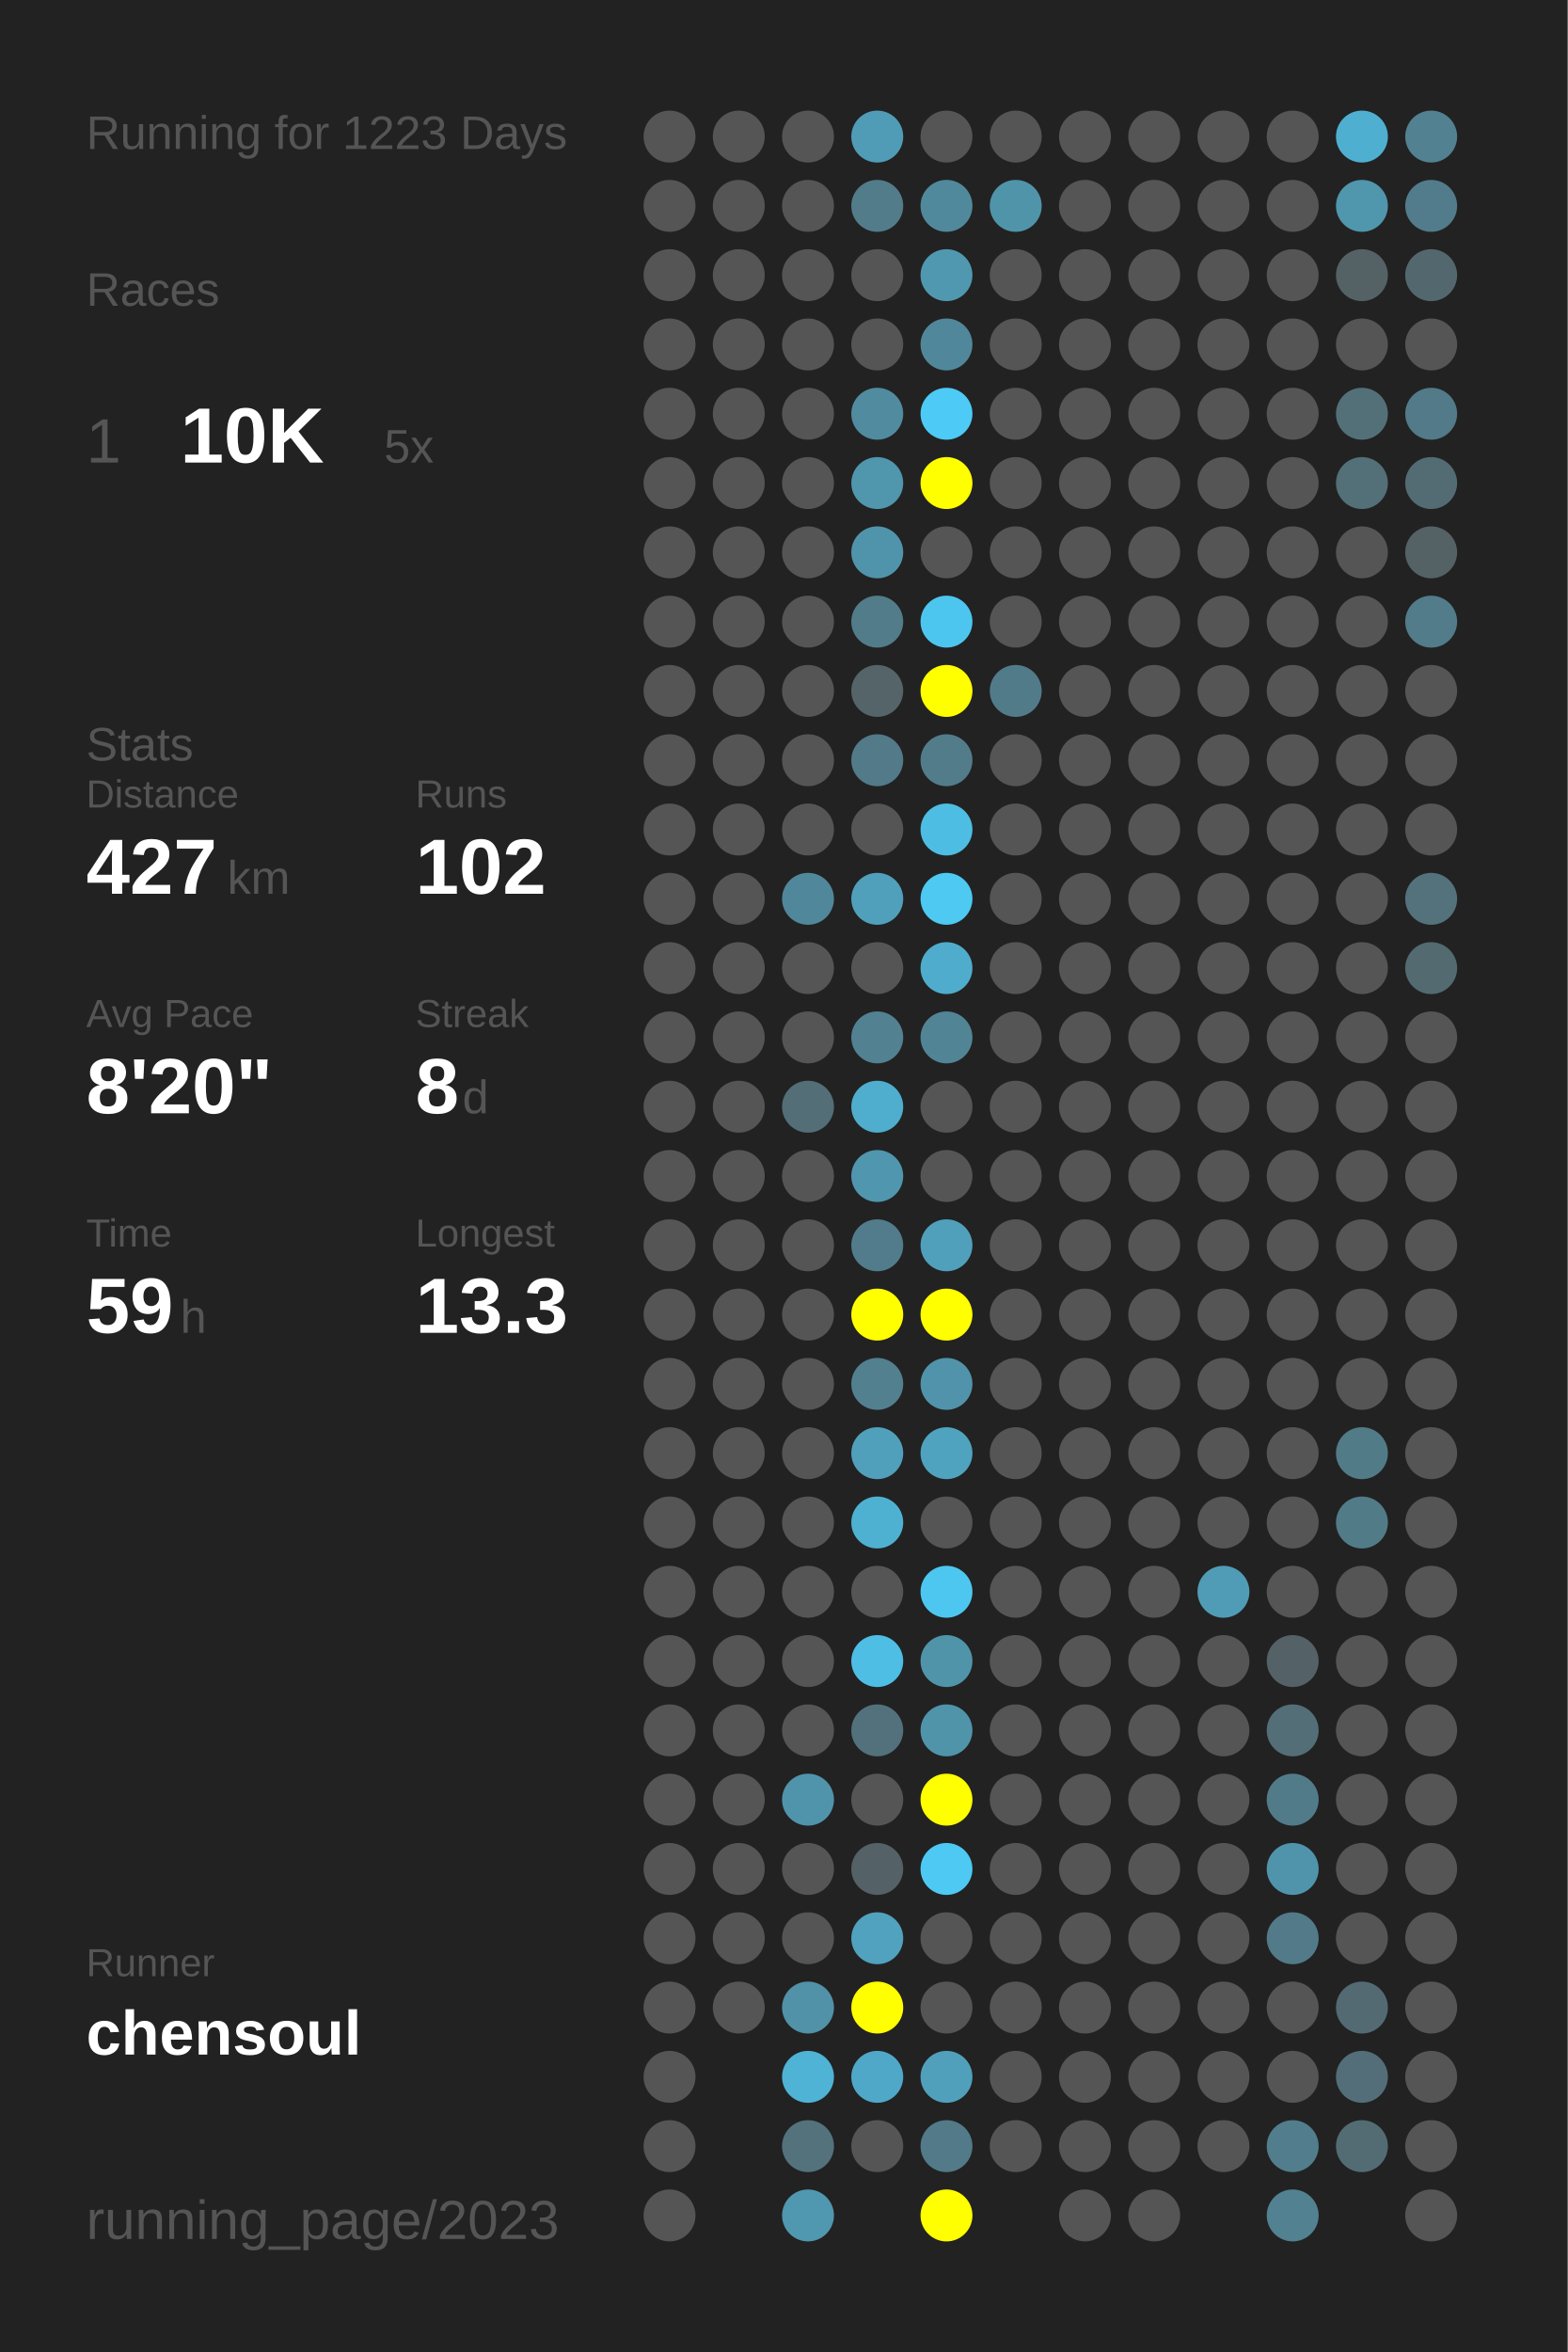
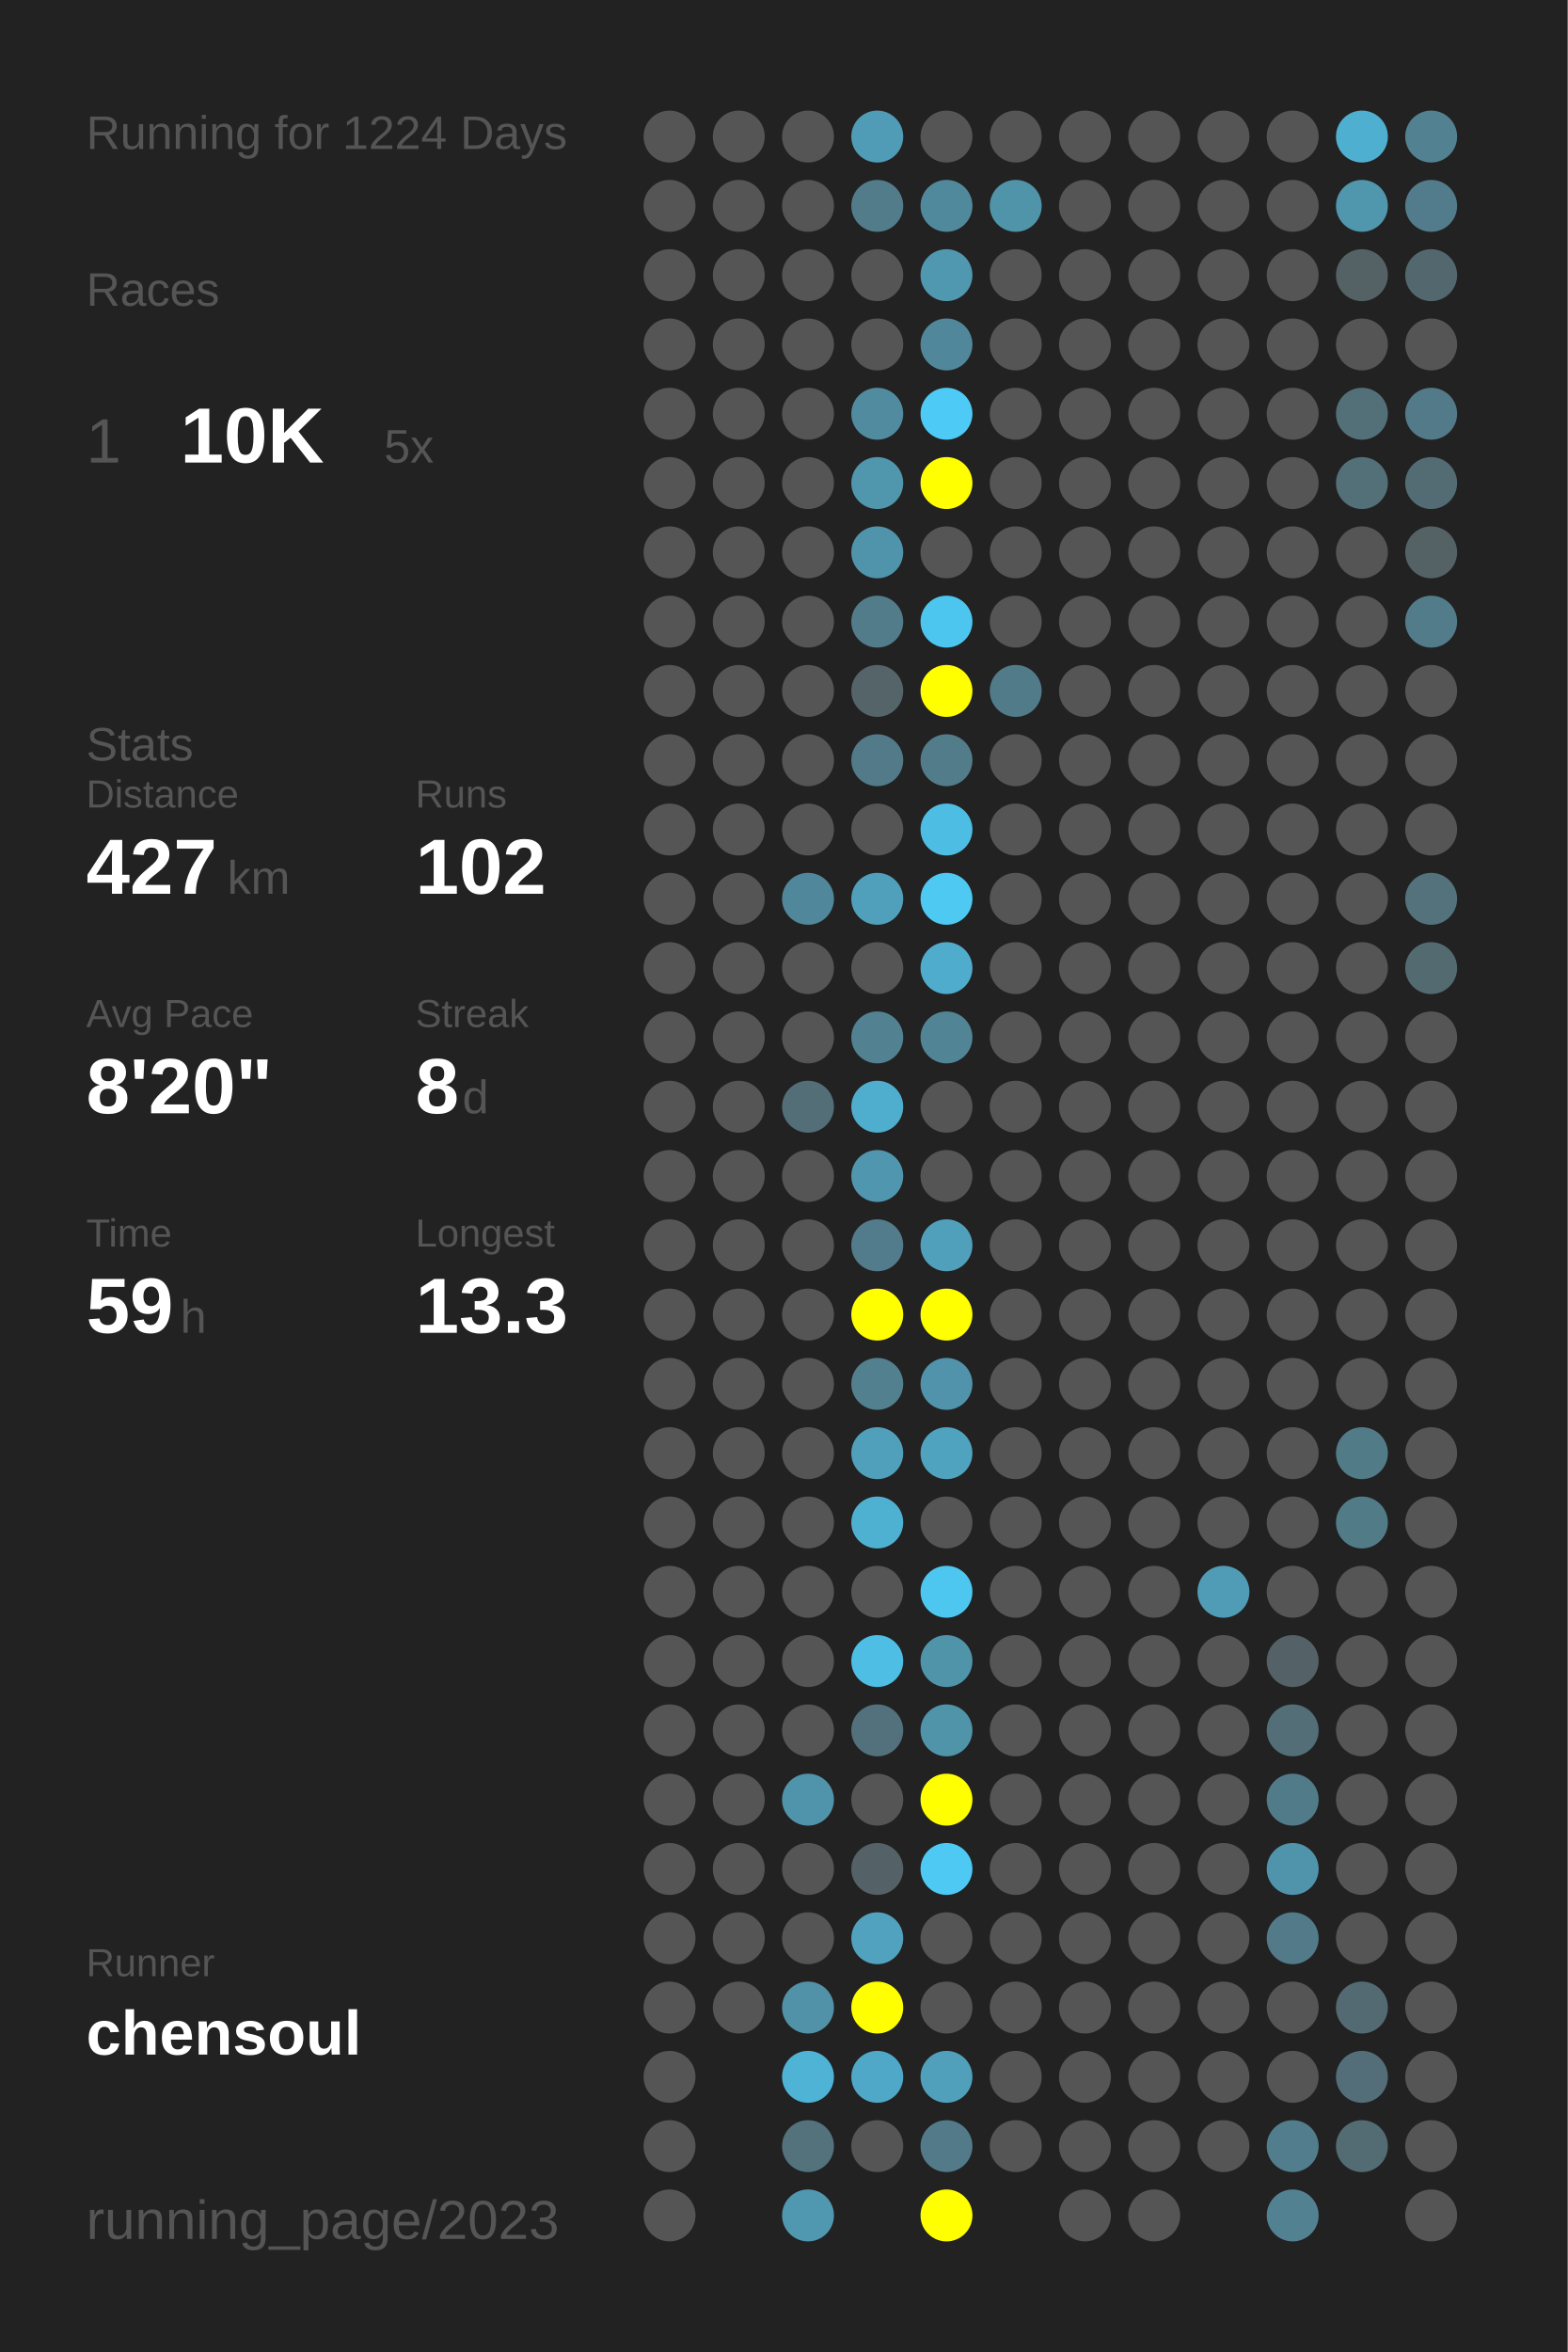
<svg xmlns="http://www.w3.org/2000/svg" baseProfile="full" height="300mm" version="1.1" viewBox="0,0,200,300" width="200mm">
  <defs />
  <rect fill="#222222" height="300" width="200" x="0" y="0" />
-   <text fill="#555555" style="font-size:6px; font-family:Arial;" x="11" y="19">Running for 1223 Days</text>
+   <text fill="#555555" style="font-size:6px; font-family:Arial;" x="11" y="19">Running for 1224 Days</text>
  <text fill="#555555" style="font-size:6px; font-family:Arial;" x="11" y="39">Races</text>
  <text fill="#555555" style="font-size:8px; font-family:Arial;" x="11" y="59">1</text>
  <text fill="#FFFFFF" style="font-size:10px; font-family:Arial; font-weight:bold;" x="23" y="59">10K</text>
  <text fill="#555555" style="font-size:6px; font-family:Arial;" x="49" y="59">5x</text>
  <text fill="#555555" style="font-size:6px; font-family:Arial;" x="11" y="97">Stats</text>
  <text fill="#555555" style="font-size:5px; font-family:Arial;" x="11" y="103">Distance</text>
  <text fill="#FFFFFF" style="font-size:10px; font-family:Arial; font-weight:bold;" x="11" y="114">427</text>
  <text fill="#555555" style="font-size:6px; font-family:Arial;" x="29" y="114">km</text>
  <text fill="#555555" style="font-size:5px; font-family:Arial;" x="53" y="103">Runs</text>
  <text fill="#FFFFFF" style="font-size:10px; font-family:Arial; font-weight:bold;" x="53" y="114">102</text>
  <text fill="#555555" style="font-size:5px; font-family:Arial;" x="11" y="131">Avg Pace</text>
  <text fill="#FFFFFF" style="font-size:10px; font-family:Arial; font-weight:bold;" x="11" y="142">8'20"</text>
  <text fill="#555555" style="font-size:5px; font-family:Arial;" x="53" y="131">Streak</text>
  <text fill="#FFFFFF" style="font-size:10px; font-family:Arial; font-weight:bold;" x="53" y="142">8</text>
  <text fill="#555555" style="font-size:6px; font-family:Arial;" x="59" y="142">d</text>
  <text fill="#555555" style="font-size:5px; font-family:Arial;" x="11" y="159">Time</text>
  <text fill="#FFFFFF" style="font-size:10px; font-family:Arial; font-weight:bold;" x="11" y="170">59</text>
  <text fill="#555555" style="font-size:6px; font-family:Arial;" x="23" y="170">h</text>
  <text fill="#555555" style="font-size:5px; font-family:Arial;" x="53" y="159">Longest</text>
  <text fill="#FFFFFF" style="font-size:10px; font-family:Arial; font-weight:bold;" x="53" y="170">13.3</text>
  <text fill="#555555" style="font-size:5px; font-family:Arial;" x="11" y="252.065">Runner</text>
  <text fill="#FFFFFF" style="font-size:8px; font-family:Arial; font-weight:bold;" x="11" y="262.065">chensoul</text>
  <text fill="#555555" style="font-size:7px; font-family:Arial;" x="11" y="285.581">running_page/2023</text>
  <circle cx="85.417" cy="17.419" fill="#555555" r="3.312" />
  <circle cx="85.417" cy="26.258" fill="#555555" r="3.312" />
  <circle cx="85.417" cy="35.097" fill="#555555" r="3.312" />
  <circle cx="85.417" cy="43.935" fill="#555555" r="3.312" />
  <circle cx="85.417" cy="52.774" fill="#555555" r="3.312" />
  <circle cx="85.417" cy="61.613" fill="#555555" r="3.312" />
  <circle cx="85.417" cy="70.452" fill="#555555" r="3.312" />
  <circle cx="85.417" cy="79.29" fill="#555555" r="3.312" />
  <circle cx="85.417" cy="88.129" fill="#555555" r="3.312" />
  <circle cx="85.417" cy="96.968" fill="#555555" r="3.312" />
  <circle cx="85.417" cy="105.806" fill="#555555" r="3.312" />
  <circle cx="85.417" cy="114.645" fill="#555555" r="3.312" />
  <circle cx="85.417" cy="123.484" fill="#555555" r="3.312" />
  <circle cx="85.417" cy="132.323" fill="#555555" r="3.312" />
  <circle cx="85.417" cy="141.161" fill="#555555" r="3.312" />
  <circle cx="85.417" cy="150" fill="#555555" r="3.312" />
  <circle cx="85.417" cy="158.839" fill="#555555" r="3.312" />
  <circle cx="85.417" cy="167.677" fill="#555555" r="3.312" />
  <circle cx="85.417" cy="176.516" fill="#555555" r="3.312" />
  <circle cx="85.417" cy="185.355" fill="#555555" r="3.312" />
  <circle cx="85.417" cy="194.194" fill="#555555" r="3.312" />
  <circle cx="85.417" cy="203.032" fill="#555555" r="3.312" />
  <circle cx="85.417" cy="211.871" fill="#555555" r="3.312" />
  <circle cx="85.417" cy="220.71" fill="#555555" r="3.312" />
  <circle cx="85.417" cy="229.548" fill="#555555" r="3.312" />
  <circle cx="85.417" cy="238.387" fill="#555555" r="3.312" />
  <circle cx="85.417" cy="247.226" fill="#555555" r="3.312" />
  <circle cx="85.417" cy="256.065" fill="#555555" r="3.312" />
  <circle cx="85.417" cy="264.903" fill="#555555" r="3.312" />
  <circle cx="85.417" cy="273.742" fill="#555555" r="3.312" />
  <circle cx="85.417" cy="282.581" fill="#555555" r="3.312" />
  <circle cx="94.25" cy="17.419" fill="#555555" r="3.312" />
  <circle cx="94.25" cy="26.258" fill="#555555" r="3.312" />
  <circle cx="94.25" cy="35.097" fill="#555555" r="3.312" />
  <circle cx="94.25" cy="43.935" fill="#555555" r="3.312" />
  <circle cx="94.25" cy="52.774" fill="#555555" r="3.312" />
  <circle cx="94.25" cy="61.613" fill="#555555" r="3.312" />
  <circle cx="94.25" cy="70.452" fill="#555555" r="3.312" />
  <circle cx="94.25" cy="79.29" fill="#555555" r="3.312" />
  <circle cx="94.25" cy="88.129" fill="#555555" r="3.312" />
  <circle cx="94.25" cy="96.968" fill="#555555" r="3.312" />
  <circle cx="94.25" cy="105.806" fill="#555555" r="3.312" />
  <circle cx="94.25" cy="114.645" fill="#555555" r="3.312" />
  <circle cx="94.25" cy="123.484" fill="#555555" r="3.312" />
  <circle cx="94.25" cy="132.323" fill="#555555" r="3.312" />
  <circle cx="94.25" cy="141.161" fill="#555555" r="3.312" />
  <circle cx="94.25" cy="150" fill="#555555" r="3.312" />
  <circle cx="94.25" cy="158.839" fill="#555555" r="3.312" />
  <circle cx="94.25" cy="167.677" fill="#555555" r="3.312" />
  <circle cx="94.25" cy="176.516" fill="#555555" r="3.312" />
  <circle cx="94.25" cy="185.355" fill="#555555" r="3.312" />
  <circle cx="94.25" cy="194.194" fill="#555555" r="3.312" />
  <circle cx="94.25" cy="203.032" fill="#555555" r="3.312" />
  <circle cx="94.25" cy="211.871" fill="#555555" r="3.312" />
  <circle cx="94.25" cy="220.71" fill="#555555" r="3.312" />
  <circle cx="94.25" cy="229.548" fill="#555555" r="3.312" />
  <circle cx="94.25" cy="238.387" fill="#555555" r="3.312" />
  <circle cx="94.25" cy="247.226" fill="#555555" r="3.312" />
  <circle cx="94.25" cy="256.065" fill="#555555" r="3.312" />
  <circle cx="103.083" cy="17.419" fill="#555555" r="3.312" />
  <circle cx="103.083" cy="26.258" fill="#555555" r="3.312" />
  <circle cx="103.083" cy="35.097" fill="#555555" r="3.312" />
  <circle cx="103.083" cy="43.935" fill="#555555" r="3.312" />
  <circle cx="103.083" cy="52.774" fill="#555555" r="3.312" />
  <circle cx="103.083" cy="61.613" fill="#555555" r="3.312" />
  <circle cx="103.083" cy="70.452" fill="#555555" r="3.312" />
  <circle cx="103.083" cy="79.29" fill="#555555" r="3.312" />
  <circle cx="103.083" cy="88.129" fill="#555555" r="3.312" />
  <circle cx="103.083" cy="96.968" fill="#555555" r="3.312" />
  <circle cx="103.083" cy="105.806" fill="#555555" r="3.312" />
  <circle cx="103.083" cy="114.645" fill="#51879a" r="3.312" />
  <circle cx="103.083" cy="123.484" fill="#555555" r="3.312" />
  <circle cx="103.083" cy="132.323" fill="#555555" r="3.312" />
  <circle cx="103.083" cy="141.161" fill="#536e77" r="3.312" />
  <circle cx="103.083" cy="150" fill="#555555" r="3.312" />
  <circle cx="103.083" cy="158.839" fill="#555555" r="3.312" />
  <circle cx="103.083" cy="167.677" fill="#555555" r="3.312" />
  <circle cx="103.083" cy="176.516" fill="#555555" r="3.312" />
  <circle cx="103.083" cy="185.355" fill="#555555" r="3.312" />
  <circle cx="103.083" cy="194.194" fill="#555555" r="3.312" />
  <circle cx="103.083" cy="203.032" fill="#555555" r="3.312" />
  <circle cx="103.083" cy="211.871" fill="#555555" r="3.312" />
  <circle cx="103.083" cy="220.71" fill="#555555" r="3.312" />
  <circle cx="103.083" cy="229.548" fill="#5094ac" r="3.312" />
  <circle cx="103.083" cy="238.387" fill="#555555" r="3.312" />
  <circle cx="103.083" cy="247.226" fill="#555555" r="3.312" />
  <circle cx="103.083" cy="256.065" fill="#5192a8" r="3.312" />
  <circle cx="103.083" cy="264.903" fill="#4eb3d5" r="3.312" />
  <circle cx="103.083" cy="273.742" fill="#53727c" r="3.312" />
  <circle cx="103.083" cy="282.581" fill="#5097b0" r="3.312" />
  <circle cx="111.917" cy="17.419" fill="#509cb6" r="3.312" />
  <circle cx="111.917" cy="26.258" fill="#527c8a" r="3.312" />
  <circle cx="111.917" cy="35.097" fill="#555555" r="3.312" />
  <circle cx="111.917" cy="43.935" fill="#555555" r="3.312" />
  <circle cx="111.917" cy="52.774" fill="#518b9f" r="3.312" />
  <circle cx="111.917" cy="61.613" fill="#5096ad" r="3.312" />
  <circle cx="111.917" cy="70.452" fill="#5094ab" r="3.312" />
  <circle cx="111.917" cy="79.29" fill="#527c8a" r="3.312" />
  <circle cx="111.917" cy="88.129" fill="#546469" r="3.312" />
  <circle cx="111.917" cy="96.968" fill="#527a88" r="3.312" />
  <circle cx="111.917" cy="105.806" fill="#555555" r="3.312" />
  <circle cx="111.917" cy="114.645" fill="#50a0bb" r="3.312" />
  <circle cx="111.917" cy="123.484" fill="#555555" r="3.312" />
  <circle cx="111.917" cy="132.323" fill="#528191" r="3.312" />
  <circle cx="111.917" cy="141.161" fill="#4fadcd" r="3.312" />
  <circle cx="111.917" cy="150" fill="#5096ae" r="3.312" />
  <circle cx="111.917" cy="158.839" fill="#527c8b" r="3.312" />
  <circle cx="111.917" cy="167.677" fill="#FFFF00" r="3.312" />
  <circle cx="111.917" cy="176.516" fill="#52808f" r="3.312" />
  <circle cx="111.917" cy="185.355" fill="#50a0bc" r="3.312" />
  <circle cx="111.917" cy="194.194" fill="#4fb1d2" r="3.312" />
  <circle cx="111.917" cy="203.032" fill="#555555" r="3.312" />
  <circle cx="111.917" cy="211.871" fill="#4ebee5" r="3.312" />
  <circle cx="111.917" cy="220.71" fill="#53717c" r="3.312" />
  <circle cx="111.917" cy="229.548" fill="#555555" r="3.312" />
  <circle cx="111.917" cy="238.387" fill="#546166" r="3.312" />
  <circle cx="111.917" cy="247.226" fill="#50a2be" r="3.312" />
  <circle cx="111.917" cy="256.065" fill="#FFFF00" r="3.312" />
  <circle cx="111.917" cy="264.903" fill="#4fa8c7" r="3.312" />
  <circle cx="111.917" cy="273.742" fill="#555555" r="3.312" />
  <circle cx="120.75" cy="17.419" fill="#555555" r="3.312" />
  <circle cx="120.75" cy="26.258" fill="#51899c" r="3.312" />
  <circle cx="120.75" cy="35.097" fill="#5098b0" r="3.312" />
  <circle cx="120.75" cy="43.935" fill="#51879a" r="3.312" />
  <circle cx="120.75" cy="52.774" fill="#4dcaf5" r="3.312" />
  <circle cx="120.75" cy="61.613" fill="#FFFF00" r="3.312" />
  <circle cx="120.75" cy="70.452" fill="#555555" r="3.312" />
  <circle cx="120.75" cy="79.29" fill="#4dc6ef" r="3.312" />
  <circle cx="120.75" cy="88.129" fill="#FFFF00" r="3.312" />
  <circle cx="120.75" cy="96.968" fill="#527c8a" r="3.312" />
  <circle cx="120.75" cy="105.806" fill="#4ebde3" r="3.312" />
  <circle cx="120.75" cy="114.645" fill="#4dc9f2" r="3.312" />
  <circle cx="120.75" cy="123.484" fill="#4faccc" r="3.312" />
  <circle cx="120.75" cy="132.323" fill="#518596" r="3.312" />
  <circle cx="120.75" cy="141.161" fill="#555555" r="3.312" />
  <circle cx="120.75" cy="150" fill="#555555" r="3.312" />
  <circle cx="120.75" cy="158.839" fill="#50a0bc" r="3.312" />
  <circle cx="120.75" cy="167.677" fill="#FFFF00" r="3.312" />
  <circle cx="120.75" cy="176.516" fill="#5093aa" r="3.312" />
  <circle cx="120.75" cy="185.355" fill="#4fa3bf" r="3.312" />
  <circle cx="120.75" cy="194.194" fill="#555555" r="3.312" />
  <circle cx="120.75" cy="203.032" fill="#4dc7f0" r="3.312" />
  <circle cx="120.75" cy="211.871" fill="#5094aa" r="3.312" />
  <circle cx="120.75" cy="220.71" fill="#5094aa" r="3.312" />
  <circle cx="120.75" cy="229.548" fill="#FFFF00" r="3.312" />
  <circle cx="120.75" cy="238.387" fill="#4dc9f3" r="3.312" />
  <circle cx="120.75" cy="247.226" fill="#555555" r="3.312" />
  <circle cx="120.75" cy="256.065" fill="#555555" r="3.312" />
  <circle cx="120.75" cy="264.903" fill="#50a0bb" r="3.312" />
  <circle cx="120.75" cy="273.742" fill="#527a88" r="3.312" />
  <circle cx="120.75" cy="282.581" fill="#FFFF00" r="3.312" />
  <circle cx="129.583" cy="17.419" fill="#555555" r="3.312" />
  <circle cx="129.583" cy="26.258" fill="#5094aa" r="3.312" />
  <circle cx="129.583" cy="35.097" fill="#555555" r="3.312" />
  <circle cx="129.583" cy="43.935" fill="#555555" r="3.312" />
  <circle cx="129.583" cy="52.774" fill="#555555" r="3.312" />
  <circle cx="129.583" cy="61.613" fill="#555555" r="3.312" />
  <circle cx="129.583" cy="70.452" fill="#555555" r="3.312" />
  <circle cx="129.583" cy="79.29" fill="#555555" r="3.312" />
  <circle cx="129.583" cy="88.129" fill="#527b89" r="3.312" />
  <circle cx="129.583" cy="96.968" fill="#555555" r="3.312" />
  <circle cx="129.583" cy="105.806" fill="#555555" r="3.312" />
  <circle cx="129.583" cy="114.645" fill="#555555" r="3.312" />
  <circle cx="129.583" cy="123.484" fill="#555555" r="3.312" />
  <circle cx="129.583" cy="132.323" fill="#555555" r="3.312" />
  <circle cx="129.583" cy="141.161" fill="#555555" r="3.312" />
  <circle cx="129.583" cy="150" fill="#555555" r="3.312" />
  <circle cx="129.583" cy="158.839" fill="#555555" r="3.312" />
  <circle cx="129.583" cy="167.677" fill="#555555" r="3.312" />
  <circle cx="129.583" cy="176.516" fill="#555555" r="3.312" />
  <circle cx="129.583" cy="185.355" fill="#555555" r="3.312" />
  <circle cx="129.583" cy="194.194" fill="#555555" r="3.312" />
  <circle cx="129.583" cy="203.032" fill="#555555" r="3.312" />
  <circle cx="129.583" cy="211.871" fill="#555555" r="3.312" />
  <circle cx="129.583" cy="220.71" fill="#555555" r="3.312" />
  <circle cx="129.583" cy="229.548" fill="#555555" r="3.312" />
  <circle cx="129.583" cy="238.387" fill="#555555" r="3.312" />
  <circle cx="129.583" cy="247.226" fill="#555555" r="3.312" />
  <circle cx="129.583" cy="256.065" fill="#555555" r="3.312" />
  <circle cx="129.583" cy="264.903" fill="#555555" r="3.312" />
  <circle cx="129.583" cy="273.742" fill="#555555" r="3.312" />
  <circle cx="138.417" cy="17.419" fill="#555555" r="3.312" />
  <circle cx="138.417" cy="26.258" fill="#555555" r="3.312" />
  <circle cx="138.417" cy="35.097" fill="#555555" r="3.312" />
  <circle cx="138.417" cy="43.935" fill="#555555" r="3.312" />
  <circle cx="138.417" cy="52.774" fill="#555555" r="3.312" />
  <circle cx="138.417" cy="61.613" fill="#555555" r="3.312" />
  <circle cx="138.417" cy="70.452" fill="#555555" r="3.312" />
  <circle cx="138.417" cy="79.29" fill="#555555" r="3.312" />
  <circle cx="138.417" cy="88.129" fill="#555555" r="3.312" />
  <circle cx="138.417" cy="96.968" fill="#555555" r="3.312" />
  <circle cx="138.417" cy="105.806" fill="#555555" r="3.312" />
  <circle cx="138.417" cy="114.645" fill="#555555" r="3.312" />
  <circle cx="138.417" cy="123.484" fill="#555555" r="3.312" />
  <circle cx="138.417" cy="132.323" fill="#555555" r="3.312" />
  <circle cx="138.417" cy="141.161" fill="#555555" r="3.312" />
  <circle cx="138.417" cy="150" fill="#555555" r="3.312" />
  <circle cx="138.417" cy="158.839" fill="#555555" r="3.312" />
  <circle cx="138.417" cy="167.677" fill="#555555" r="3.312" />
  <circle cx="138.417" cy="176.516" fill="#555555" r="3.312" />
  <circle cx="138.417" cy="185.355" fill="#555555" r="3.312" />
  <circle cx="138.417" cy="194.194" fill="#555555" r="3.312" />
  <circle cx="138.417" cy="203.032" fill="#555555" r="3.312" />
  <circle cx="138.417" cy="211.871" fill="#555555" r="3.312" />
  <circle cx="138.417" cy="220.71" fill="#555555" r="3.312" />
  <circle cx="138.417" cy="229.548" fill="#555555" r="3.312" />
  <circle cx="138.417" cy="238.387" fill="#555555" r="3.312" />
  <circle cx="138.417" cy="247.226" fill="#555555" r="3.312" />
  <circle cx="138.417" cy="256.065" fill="#555555" r="3.312" />
  <circle cx="138.417" cy="264.903" fill="#555555" r="3.312" />
  <circle cx="138.417" cy="273.742" fill="#555555" r="3.312" />
  <circle cx="138.417" cy="282.581" fill="#555555" r="3.312" />
  <circle cx="147.25" cy="17.419" fill="#555555" r="3.312" />
  <circle cx="147.25" cy="26.258" fill="#555555" r="3.312" />
  <circle cx="147.25" cy="35.097" fill="#555555" r="3.312" />
  <circle cx="147.25" cy="43.935" fill="#555555" r="3.312" />
  <circle cx="147.25" cy="52.774" fill="#555555" r="3.312" />
  <circle cx="147.25" cy="61.613" fill="#555555" r="3.312" />
  <circle cx="147.25" cy="70.452" fill="#555555" r="3.312" />
  <circle cx="147.25" cy="79.29" fill="#555555" r="3.312" />
  <circle cx="147.25" cy="88.129" fill="#555555" r="3.312" />
  <circle cx="147.25" cy="96.968" fill="#555555" r="3.312" />
  <circle cx="147.25" cy="105.806" fill="#555555" r="3.312" />
  <circle cx="147.25" cy="114.645" fill="#555555" r="3.312" />
  <circle cx="147.25" cy="123.484" fill="#555555" r="3.312" />
  <circle cx="147.25" cy="132.323" fill="#555555" r="3.312" />
  <circle cx="147.25" cy="141.161" fill="#555555" r="3.312" />
  <circle cx="147.25" cy="150" fill="#555555" r="3.312" />
  <circle cx="147.25" cy="158.839" fill="#555555" r="3.312" />
  <circle cx="147.25" cy="167.677" fill="#555555" r="3.312" />
  <circle cx="147.25" cy="176.516" fill="#555555" r="3.312" />
  <circle cx="147.25" cy="185.355" fill="#555555" r="3.312" />
  <circle cx="147.25" cy="194.194" fill="#555555" r="3.312" />
  <circle cx="147.25" cy="203.032" fill="#555555" r="3.312" />
  <circle cx="147.25" cy="211.871" fill="#555555" r="3.312" />
  <circle cx="147.25" cy="220.71" fill="#555555" r="3.312" />
  <circle cx="147.25" cy="229.548" fill="#555555" r="3.312" />
  <circle cx="147.25" cy="238.387" fill="#555555" r="3.312" />
  <circle cx="147.25" cy="247.226" fill="#555555" r="3.312" />
  <circle cx="147.25" cy="256.065" fill="#555555" r="3.312" />
  <circle cx="147.25" cy="264.903" fill="#555555" r="3.312" />
  <circle cx="147.25" cy="273.742" fill="#555555" r="3.312" />
  <circle cx="147.25" cy="282.581" fill="#555555" r="3.312" />
  <circle cx="156.083" cy="17.419" fill="#555555" r="3.312" />
  <circle cx="156.083" cy="26.258" fill="#555555" r="3.312" />
  <circle cx="156.083" cy="35.097" fill="#555555" r="3.312" />
  <circle cx="156.083" cy="43.935" fill="#555555" r="3.312" />
  <circle cx="156.083" cy="52.774" fill="#555555" r="3.312" />
  <circle cx="156.083" cy="61.613" fill="#555555" r="3.312" />
  <circle cx="156.083" cy="70.452" fill="#555555" r="3.312" />
  <circle cx="156.083" cy="79.29" fill="#555555" r="3.312" />
  <circle cx="156.083" cy="88.129" fill="#555555" r="3.312" />
  <circle cx="156.083" cy="96.968" fill="#555555" r="3.312" />
  <circle cx="156.083" cy="105.806" fill="#555555" r="3.312" />
  <circle cx="156.083" cy="114.645" fill="#555555" r="3.312" />
  <circle cx="156.083" cy="123.484" fill="#555555" r="3.312" />
  <circle cx="156.083" cy="132.323" fill="#555555" r="3.312" />
  <circle cx="156.083" cy="141.161" fill="#555555" r="3.312" />
  <circle cx="156.083" cy="150" fill="#555555" r="3.312" />
  <circle cx="156.083" cy="158.839" fill="#555555" r="3.312" />
  <circle cx="156.083" cy="167.677" fill="#555555" r="3.312" />
  <circle cx="156.083" cy="176.516" fill="#555555" r="3.312" />
  <circle cx="156.083" cy="185.355" fill="#555555" r="3.312" />
  <circle cx="156.083" cy="194.194" fill="#555555" r="3.312" />
  <circle cx="156.083" cy="203.032" fill="#509cb6" r="3.312" />
  <circle cx="156.083" cy="211.871" fill="#555555" r="3.312" />
  <circle cx="156.083" cy="220.71" fill="#555555" r="3.312" />
  <circle cx="156.083" cy="229.548" fill="#555555" r="3.312" />
  <circle cx="156.083" cy="238.387" fill="#555555" r="3.312" />
  <circle cx="156.083" cy="247.226" fill="#555555" r="3.312" />
  <circle cx="156.083" cy="256.065" fill="#555555" r="3.312" />
  <circle cx="156.083" cy="264.903" fill="#555555" r="3.312" />
  <circle cx="156.083" cy="273.742" fill="#555555" r="3.312" />
  <circle cx="164.917" cy="17.419" fill="#555555" r="3.312" />
  <circle cx="164.917" cy="26.258" fill="#555555" r="3.312" />
  <circle cx="164.917" cy="35.097" fill="#555555" r="3.312" />
  <circle cx="164.917" cy="43.935" fill="#555555" r="3.312" />
  <circle cx="164.917" cy="52.774" fill="#555555" r="3.312" />
  <circle cx="164.917" cy="61.613" fill="#555555" r="3.312" />
  <circle cx="164.917" cy="70.452" fill="#555555" r="3.312" />
  <circle cx="164.917" cy="79.29" fill="#555555" r="3.312" />
  <circle cx="164.917" cy="88.129" fill="#555555" r="3.312" />
  <circle cx="164.917" cy="96.968" fill="#555555" r="3.312" />
  <circle cx="164.917" cy="105.806" fill="#555555" r="3.312" />
  <circle cx="164.917" cy="114.645" fill="#555555" r="3.312" />
  <circle cx="164.917" cy="123.484" fill="#555555" r="3.312" />
  <circle cx="164.917" cy="132.323" fill="#555555" r="3.312" />
  <circle cx="164.917" cy="141.161" fill="#555555" r="3.312" />
  <circle cx="164.917" cy="150" fill="#555555" r="3.312" />
  <circle cx="164.917" cy="158.839" fill="#555555" r="3.312" />
  <circle cx="164.917" cy="167.677" fill="#555555" r="3.312" />
  <circle cx="164.917" cy="176.516" fill="#555555" r="3.312" />
  <circle cx="164.917" cy="185.355" fill="#555555" r="3.312" />
  <circle cx="164.917" cy="194.194" fill="#555555" r="3.312" />
  <circle cx="164.917" cy="203.032" fill="#555555" r="3.312" />
  <circle cx="164.917" cy="211.871" fill="#546166" r="3.312" />
  <circle cx="164.917" cy="220.71" fill="#536e77" r="3.312" />
  <circle cx="164.917" cy="229.548" fill="#527b89" r="3.312" />
  <circle cx="164.917" cy="238.387" fill="#5094ab" r="3.312" />
  <circle cx="164.917" cy="247.226" fill="#527a88" r="3.312" />
  <circle cx="164.917" cy="256.065" fill="#555555" r="3.312" />
  <circle cx="164.917" cy="264.903" fill="#555555" r="3.312" />
  <circle cx="164.917" cy="273.742" fill="#527d8c" r="3.312" />
  <circle cx="164.917" cy="282.581" fill="#528191" r="3.312" />
  <circle cx="173.75" cy="17.419" fill="#4fafd0" r="3.312" />
  <circle cx="173.75" cy="26.258" fill="#5096ad" r="3.312" />
  <circle cx="173.75" cy="35.097" fill="#546266" r="3.312" />
  <circle cx="173.75" cy="43.935" fill="#555555" r="3.312" />
  <circle cx="173.75" cy="52.774" fill="#537079" r="3.312" />
  <circle cx="173.75" cy="61.613" fill="#536f78" r="3.312" />
  <circle cx="173.75" cy="70.452" fill="#555555" r="3.312" />
  <circle cx="173.75" cy="79.29" fill="#555555" r="3.312" />
  <circle cx="173.75" cy="88.129" fill="#555555" r="3.312" />
  <circle cx="173.75" cy="96.968" fill="#555555" r="3.312" />
  <circle cx="173.75" cy="105.806" fill="#555555" r="3.312" />
  <circle cx="173.75" cy="114.645" fill="#555555" r="3.312" />
  <circle cx="173.75" cy="123.484" fill="#555555" r="3.312" />
  <circle cx="173.75" cy="132.323" fill="#555555" r="3.312" />
  <circle cx="173.75" cy="141.161" fill="#555555" r="3.312" />
  <circle cx="173.75" cy="150" fill="#555555" r="3.312" />
  <circle cx="173.75" cy="158.839" fill="#555555" r="3.312" />
  <circle cx="173.75" cy="167.677" fill="#555555" r="3.312" />
  <circle cx="173.75" cy="176.516" fill="#555555" r="3.312" />
  <circle cx="173.75" cy="185.355" fill="#527b88" r="3.312" />
  <circle cx="173.75" cy="194.194" fill="#527b88" r="3.312" />
  <circle cx="173.75" cy="203.032" fill="#555555" r="3.312" />
  <circle cx="173.75" cy="211.871" fill="#555555" r="3.312" />
  <circle cx="173.75" cy="220.71" fill="#555555" r="3.312" />
  <circle cx="173.75" cy="229.548" fill="#555555" r="3.312" />
  <circle cx="173.75" cy="238.387" fill="#555555" r="3.312" />
  <circle cx="173.75" cy="247.226" fill="#555555" r="3.312" />
  <circle cx="173.75" cy="256.065" fill="#536a72" r="3.312" />
  <circle cx="173.75" cy="264.903" fill="#536e78" r="3.312" />
  <circle cx="173.75" cy="273.742" fill="#536c74" r="3.312" />
  <circle cx="182.583" cy="17.419" fill="#528191" r="3.312" />
  <circle cx="182.583" cy="26.258" fill="#527c8b" r="3.312" />
  <circle cx="182.583" cy="35.097" fill="#53686e" r="3.312" />
  <circle cx="182.583" cy="43.935" fill="#555555" r="3.312" />
  <circle cx="182.583" cy="52.774" fill="#527a88" r="3.312" />
  <circle cx="182.583" cy="61.613" fill="#536c74" r="3.312" />
  <circle cx="182.583" cy="70.452" fill="#546266" r="3.312" />
  <circle cx="182.583" cy="79.29" fill="#527c8a" r="3.312" />
  <circle cx="182.583" cy="88.129" fill="#555555" r="3.312" />
  <circle cx="182.583" cy="96.968" fill="#555555" r="3.312" />
  <circle cx="182.583" cy="105.806" fill="#555555" r="3.312" />
  <circle cx="182.583" cy="114.645" fill="#53727c" r="3.312" />
  <circle cx="182.583" cy="123.484" fill="#536a71" r="3.312" />
  <circle cx="182.583" cy="132.323" fill="#555555" r="3.312" />
  <circle cx="182.583" cy="141.161" fill="#555555" r="3.312" />
  <circle cx="182.583" cy="150" fill="#555555" r="3.312" />
  <circle cx="182.583" cy="158.839" fill="#555555" r="3.312" />
  <circle cx="182.583" cy="167.677" fill="#555555" r="3.312" />
  <circle cx="182.583" cy="176.516" fill="#555555" r="3.312" />
  <circle cx="182.583" cy="185.355" fill="#555555" r="3.312" />
  <circle cx="182.583" cy="194.194" fill="#555555" r="3.312" />
  <circle cx="182.583" cy="203.032" fill="#555555" r="3.312" />
  <circle cx="182.583" cy="211.871" fill="#555555" r="3.312" />
  <circle cx="182.583" cy="220.71" fill="#555555" r="3.312" />
  <circle cx="182.583" cy="229.548" fill="#555555" r="3.312" />
  <circle cx="182.583" cy="238.387" fill="#555555" r="3.312" />
  <circle cx="182.583" cy="247.226" fill="#555555" r="3.312" />
  <circle cx="182.583" cy="256.065" fill="#555555" r="3.312" />
  <circle cx="182.583" cy="264.903" fill="#555555" r="3.312" />
  <circle cx="182.583" cy="273.742" fill="#555555" r="3.312" />
  <circle cx="182.583" cy="282.581" fill="#555555" r="3.312" />
</svg>
